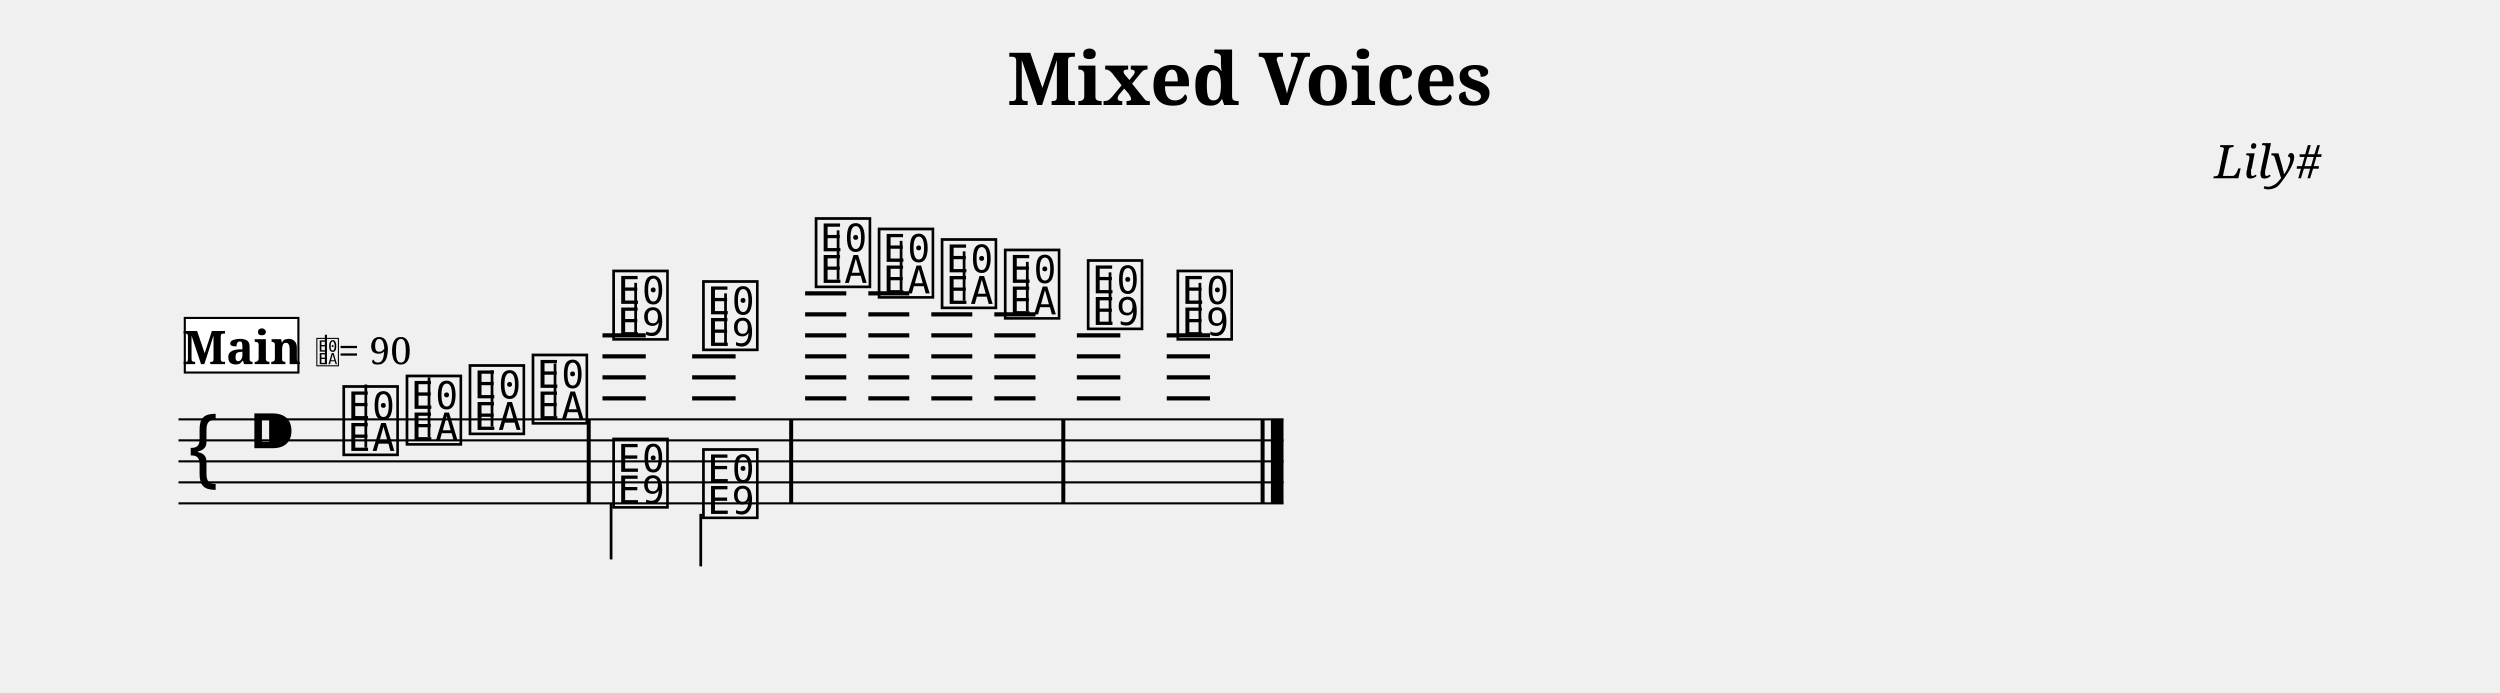
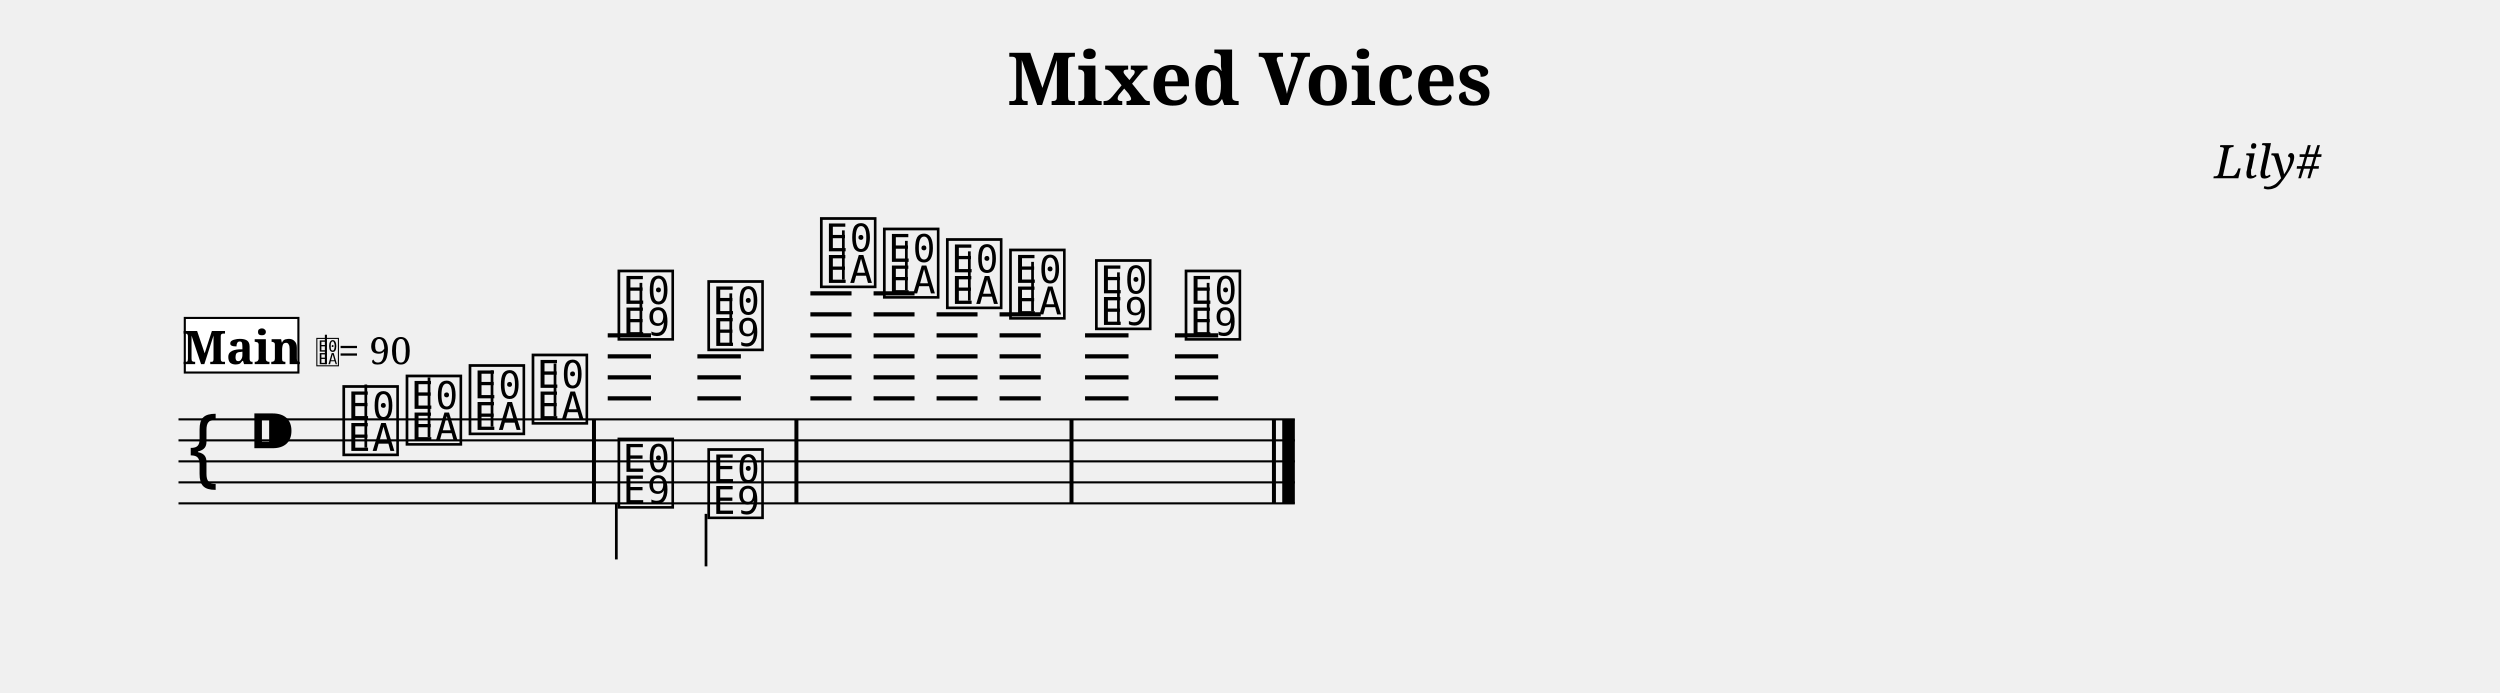
<svg xmlns="http://www.w3.org/2000/svg" width="1190.5" height="329.7" viewBox="0 0 119.05 32.97" font-family="serif">
  <style>
  @font-face { font-family: 'Emmentaler'; src: local('Emmentaler'); }
  .music { font-family: 'Emmentaler', serif; }
</style>
  <text x="59.52" y="5.00" font-size="3.49" font-weight="bold" text-anchor="middle" data-pos="248">Mixed Voices</text>
  <text x="110.55" y="8.49" font-size="2.20" font-style="italic" text-anchor="end" data-pos="272">Lily#</text>
  <g transform="translate(8.50,0.00) scale(1,1)">
-     <line x1="0.00" y1="19.97" x2="52.62" y2="19.97" stroke="#000000" stroke-width="0.100" />
-     <line x1="0.00" y1="20.97" x2="52.62" y2="20.97" stroke="#000000" stroke-width="0.100" />
-     <line x1="0.00" y1="21.97" x2="52.62" y2="21.97" stroke="#000000" stroke-width="0.100" />
-     <line x1="0.00" y1="22.97" x2="52.62" y2="22.97" stroke="#000000" stroke-width="0.100" />
-     <line x1="0.00" y1="23.97" x2="52.62" y2="23.97" stroke="#000000" stroke-width="0.100" />
+     <line x1="0.00" y1="19.97" x2="53.16" y2="19.97" stroke="#000000" stroke-width="0.100" />
+     <line x1="0.00" y1="20.97" x2="53.16" y2="20.97" stroke="#000000" stroke-width="0.100" />
+     <line x1="0.00" y1="21.97" x2="53.16" y2="21.97" stroke="#000000" stroke-width="0.100" />
+     <line x1="0.00" y1="22.97" x2="53.16" y2="22.97" stroke="#000000" stroke-width="0.100" />
+     <line x1="0.00" y1="23.97" x2="53.16" y2="23.97" stroke="#000000" stroke-width="0.100" />
    <text class="music" x="0.30" y="22.97" font-size="4.00" data-pos="320"></text>
    <text class="music" x="3.30" y="21.97" font-size="4.00" data-pos="289"></text>
-     <line x1="20.19" y1="18.97" x2="22.25" y2="18.97" stroke="#000000" stroke-width="0.200" />
-     <line x1="20.19" y1="17.97" x2="22.25" y2="17.97" stroke="#000000" stroke-width="0.200" />
-     <line x1="20.19" y1="16.97" x2="22.25" y2="16.97" stroke="#000000" stroke-width="0.200" />
-     <line x1="20.19" y1="15.97" x2="22.25" y2="15.97" stroke="#000000" stroke-width="0.200" />
-     <line x1="24.46" y1="18.97" x2="26.53" y2="18.97" stroke="#000000" stroke-width="0.200" />
-     <line x1="24.46" y1="17.97" x2="26.53" y2="17.97" stroke="#000000" stroke-width="0.200" />
-     <line x1="24.46" y1="16.97" x2="26.53" y2="16.97" stroke="#000000" stroke-width="0.200" />
-     <line x1="29.84" y1="18.97" x2="31.80" y2="18.97" stroke="#000000" stroke-width="0.200" />
-     <line x1="29.84" y1="17.97" x2="31.80" y2="17.97" stroke="#000000" stroke-width="0.200" />
-     <line x1="29.84" y1="16.97" x2="31.80" y2="16.97" stroke="#000000" stroke-width="0.200" />
-     <line x1="29.84" y1="15.97" x2="31.80" y2="15.97" stroke="#000000" stroke-width="0.200" />
-     <line x1="29.84" y1="14.97" x2="31.80" y2="14.97" stroke="#000000" stroke-width="0.200" />
-     <line x1="29.84" y1="13.97" x2="31.80" y2="13.97" stroke="#000000" stroke-width="0.200" />
-     <line x1="32.85" y1="18.97" x2="34.80" y2="18.97" stroke="#000000" stroke-width="0.200" />
-     <line x1="32.85" y1="17.97" x2="34.80" y2="17.97" stroke="#000000" stroke-width="0.200" />
-     <line x1="32.85" y1="16.97" x2="34.80" y2="16.97" stroke="#000000" stroke-width="0.200" />
-     <line x1="32.85" y1="15.97" x2="34.80" y2="15.97" stroke="#000000" stroke-width="0.200" />
-     <line x1="32.85" y1="14.97" x2="34.80" y2="14.97" stroke="#000000" stroke-width="0.200" />
-     <line x1="32.85" y1="13.97" x2="34.80" y2="13.97" stroke="#000000" stroke-width="0.200" />
-     <line x1="35.85" y1="18.97" x2="37.80" y2="18.97" stroke="#000000" stroke-width="0.200" />
-     <line x1="35.85" y1="17.97" x2="37.80" y2="17.97" stroke="#000000" stroke-width="0.200" />
-     <line x1="35.85" y1="16.97" x2="37.80" y2="16.97" stroke="#000000" stroke-width="0.200" />
-     <line x1="35.85" y1="15.97" x2="37.80" y2="15.97" stroke="#000000" stroke-width="0.200" />
-     <line x1="35.85" y1="14.97" x2="37.80" y2="14.97" stroke="#000000" stroke-width="0.200" />
-     <line x1="38.85" y1="18.97" x2="40.81" y2="18.97" stroke="#000000" stroke-width="0.200" />
-     <line x1="38.85" y1="17.97" x2="40.81" y2="17.97" stroke="#000000" stroke-width="0.200" />
-     <line x1="38.85" y1="16.97" x2="40.81" y2="16.97" stroke="#000000" stroke-width="0.200" />
-     <line x1="38.85" y1="15.97" x2="40.81" y2="15.97" stroke="#000000" stroke-width="0.200" />
-     <line x1="38.85" y1="14.97" x2="40.81" y2="14.97" stroke="#000000" stroke-width="0.200" />
-     <line x1="42.78" y1="18.97" x2="44.85" y2="18.97" stroke="#000000" stroke-width="0.200" />
-     <line x1="42.78" y1="17.97" x2="44.85" y2="17.97" stroke="#000000" stroke-width="0.200" />
-     <line x1="42.78" y1="16.97" x2="44.85" y2="16.97" stroke="#000000" stroke-width="0.200" />
-     <line x1="42.78" y1="15.97" x2="44.85" y2="15.97" stroke="#000000" stroke-width="0.200" />
-     <line x1="47.06" y1="18.97" x2="49.12" y2="18.97" stroke="#000000" stroke-width="0.200" />
-     <line x1="47.06" y1="17.97" x2="49.12" y2="17.97" stroke="#000000" stroke-width="0.200" />
-     <line x1="47.06" y1="16.97" x2="49.12" y2="16.97" stroke="#000000" stroke-width="0.200" />
-     <line x1="47.06" y1="15.97" x2="49.12" y2="15.97" stroke="#000000" stroke-width="0.200" />
+     <line x1="20.44" y1="18.97" x2="22.50" y2="18.97" stroke="#000000" stroke-width="0.200" />
+     <line x1="20.44" y1="17.97" x2="22.50" y2="17.97" stroke="#000000" stroke-width="0.200" />
+     <line x1="20.44" y1="16.97" x2="22.50" y2="16.97" stroke="#000000" stroke-width="0.200" />
+     <line x1="20.44" y1="15.97" x2="22.50" y2="15.97" stroke="#000000" stroke-width="0.200" />
+     <line x1="24.71" y1="18.97" x2="26.78" y2="18.97" stroke="#000000" stroke-width="0.200" />
+     <line x1="24.71" y1="17.97" x2="26.78" y2="17.97" stroke="#000000" stroke-width="0.200" />
+     <line x1="24.71" y1="16.97" x2="26.78" y2="16.97" stroke="#000000" stroke-width="0.200" />
+     <line x1="30.09" y1="18.97" x2="32.05" y2="18.97" stroke="#000000" stroke-width="0.200" />
+     <line x1="30.09" y1="17.97" x2="32.05" y2="17.97" stroke="#000000" stroke-width="0.200" />
+     <line x1="30.09" y1="16.97" x2="32.05" y2="16.97" stroke="#000000" stroke-width="0.200" />
+     <line x1="30.09" y1="15.97" x2="32.05" y2="15.97" stroke="#000000" stroke-width="0.200" />
+     <line x1="30.09" y1="14.97" x2="32.05" y2="14.97" stroke="#000000" stroke-width="0.200" />
+     <line x1="30.09" y1="13.97" x2="32.05" y2="13.97" stroke="#000000" stroke-width="0.200" />
+     <line x1="33.10" y1="18.97" x2="35.05" y2="18.97" stroke="#000000" stroke-width="0.200" />
+     <line x1="33.10" y1="17.97" x2="35.05" y2="17.97" stroke="#000000" stroke-width="0.200" />
+     <line x1="33.10" y1="16.97" x2="35.05" y2="16.97" stroke="#000000" stroke-width="0.200" />
+     <line x1="33.10" y1="15.97" x2="35.05" y2="15.97" stroke="#000000" stroke-width="0.200" />
+     <line x1="33.10" y1="14.97" x2="35.05" y2="14.97" stroke="#000000" stroke-width="0.200" />
+     <line x1="33.10" y1="13.97" x2="35.05" y2="13.97" stroke="#000000" stroke-width="0.200" />
+     <line x1="36.10" y1="18.97" x2="38.05" y2="18.97" stroke="#000000" stroke-width="0.200" />
+     <line x1="36.10" y1="17.97" x2="38.05" y2="17.97" stroke="#000000" stroke-width="0.200" />
+     <line x1="36.10" y1="16.97" x2="38.05" y2="16.97" stroke="#000000" stroke-width="0.200" />
+     <line x1="36.10" y1="15.97" x2="38.05" y2="15.97" stroke="#000000" stroke-width="0.200" />
+     <line x1="36.10" y1="14.97" x2="38.05" y2="14.97" stroke="#000000" stroke-width="0.200" />
+     <line x1="39.10" y1="18.97" x2="41.06" y2="18.97" stroke="#000000" stroke-width="0.200" />
+     <line x1="39.10" y1="17.97" x2="41.06" y2="17.97" stroke="#000000" stroke-width="0.200" />
+     <line x1="39.10" y1="16.97" x2="41.06" y2="16.97" stroke="#000000" stroke-width="0.200" />
+     <line x1="39.10" y1="15.97" x2="41.06" y2="15.97" stroke="#000000" stroke-width="0.200" />
+     <line x1="39.10" y1="14.97" x2="41.06" y2="14.97" stroke="#000000" stroke-width="0.200" />
+     <line x1="43.17" y1="18.97" x2="45.24" y2="18.97" stroke="#000000" stroke-width="0.200" />
+     <line x1="43.17" y1="17.97" x2="45.24" y2="17.97" stroke="#000000" stroke-width="0.200" />
+     <line x1="43.17" y1="16.97" x2="45.24" y2="16.97" stroke="#000000" stroke-width="0.200" />
+     <line x1="43.17" y1="15.97" x2="45.24" y2="15.97" stroke="#000000" stroke-width="0.200" />
+     <line x1="47.45" y1="18.97" x2="49.51" y2="18.97" stroke="#000000" stroke-width="0.200" />
+     <line x1="47.45" y1="17.97" x2="49.51" y2="17.97" stroke="#000000" stroke-width="0.200" />
+     <line x1="47.45" y1="16.97" x2="49.51" y2="16.97" stroke="#000000" stroke-width="0.200" />
+     <line x1="47.45" y1="15.97" x2="49.51" y2="15.97" stroke="#000000" stroke-width="0.200" />
    <text class="music" x="7.68" y="21.47" font-size="4.00" data-pos="356"></text>
    <line x1="8.92" y1="21.32" x2="8.92" y2="18.31" stroke="#000000" stroke-width="0.130" />
    <text class="music" x="10.69" y="20.97" font-size="4.00" data-pos="364"></text>
    <line x1="11.93" y1="20.82" x2="11.93" y2="17.97" stroke="#000000" stroke-width="0.130" />
    <text class="music" x="13.69" y="20.47" font-size="4.00" data-pos="366"></text>
    <line x1="14.93" y1="20.32" x2="14.93" y2="17.64" stroke="#000000" stroke-width="0.130" />
    <text class="music" x="16.69" y="19.97" font-size="4.00" data-pos="368"></text>
    <line x1="17.93" y1="19.82" x2="17.93" y2="17.31" stroke="#000000" stroke-width="0.130" />
-     <text class="music" x="20.53" y="15.97" font-size="4.00" data-pos="384"></text>
-     <line x1="21.77" y1="15.97" x2="21.77" y2="13.47" stroke="#000000" stroke-width="0.130" />
-     <text class="music" x="24.81" y="16.47" font-size="4.00" data-pos="388"></text>
-     <line x1="26.05" y1="16.47" x2="26.05" y2="13.97" stroke="#000000" stroke-width="0.130" />
-     <text class="music" x="30.17" y="13.47" font-size="4.00" data-pos="410"></text>
-     <line x1="31.41" y1="13.32" x2="31.41" y2="10.97" stroke="#000000" stroke-width="0.130" />
-     <text class="music" x="33.17" y="13.97" font-size="4.00" data-pos="418"></text>
-     <line x1="34.41" y1="13.82" x2="34.41" y2="11.47" stroke="#000000" stroke-width="0.130" />
-     <text class="music" x="36.17" y="14.47" font-size="4.00" data-pos="420"></text>
-     <line x1="37.41" y1="14.32" x2="37.41" y2="11.97" stroke="#000000" stroke-width="0.130" />
-     <text class="music" x="39.18" y="14.97" font-size="4.00" data-pos="422"></text>
-     <line x1="40.42" y1="14.82" x2="40.42" y2="12.47" stroke="#000000" stroke-width="0.130" />
-     <text class="music" x="43.13" y="15.47" font-size="4.00" data-pos="426"></text>
-     <line x1="44.36" y1="15.47" x2="44.36" y2="12.97" stroke="#000000" stroke-width="0.130" />
-     <text class="music" x="47.40" y="15.97" font-size="4.00" data-pos="433"></text>
-     <line x1="48.64" y1="15.97" x2="48.64" y2="13.47" stroke="#000000" stroke-width="0.130" />
-     <text class="music" x="20.53" y="23.97" font-size="4.00" data-pos="400"></text>
-     <line x1="20.60" y1="23.97" x2="20.60" y2="26.64" stroke="#000000" stroke-width="0.130" />
-     <text class="music" x="24.81" y="24.47" font-size="4.00" data-pos="403"></text>
-     <line x1="24.87" y1="24.47" x2="24.87" y2="26.97" stroke="#000000" stroke-width="0.130" />
-     <rect x="19.44" y="19.97" width="0.19" height="4.00" data-pos="370" />
-     <rect x="29.08" y="19.97" width="0.19" height="4.00" data-pos="408" />
-     <rect x="42.04" y="19.97" width="0.19" height="4.00" data-pos="424" />
-     <rect x="51.53" y="19.97" width="0.19" height="4.00" data-pos="436" />
-     <rect x="52.02" y="19.97" width="0.60" height="4.00" data-pos="436" />
+     <text class="music" x="20.78" y="15.97" font-size="4.00" data-pos="384"></text>
+     <line x1="22.02" y1="15.97" x2="22.02" y2="13.47" stroke="#000000" stroke-width="0.130" />
+     <text class="music" x="25.06" y="16.47" font-size="4.00" data-pos="388"></text>
+     <line x1="26.30" y1="16.47" x2="26.30" y2="13.97" stroke="#000000" stroke-width="0.130" />
+     <text class="music" x="30.42" y="13.47" font-size="4.00" data-pos="410"></text>
+     <line x1="31.66" y1="13.32" x2="31.66" y2="10.97" stroke="#000000" stroke-width="0.130" />
+     <text class="music" x="33.42" y="13.97" font-size="4.00" data-pos="418"></text>
+     <line x1="34.66" y1="13.82" x2="34.66" y2="11.47" stroke="#000000" stroke-width="0.130" />
+     <text class="music" x="36.42" y="14.47" font-size="4.00" data-pos="420"></text>
+     <line x1="37.66" y1="14.32" x2="37.66" y2="11.97" stroke="#000000" stroke-width="0.130" />
+     <text class="music" x="39.43" y="14.97" font-size="4.00" data-pos="422"></text>
+     <line x1="40.67" y1="14.82" x2="40.67" y2="12.47" stroke="#000000" stroke-width="0.130" />
+     <text class="music" x="43.52" y="15.47" font-size="4.00" data-pos="426"></text>
+     <line x1="44.76" y1="15.47" x2="44.76" y2="12.97" stroke="#000000" stroke-width="0.130" />
+     <text class="music" x="47.79" y="15.97" font-size="4.00" data-pos="433"></text>
+     <line x1="49.03" y1="15.97" x2="49.03" y2="13.47" stroke="#000000" stroke-width="0.130" />
+     <text class="music" x="20.78" y="23.97" font-size="4.00" data-pos="400"></text>
+     <line x1="20.85" y1="23.97" x2="20.85" y2="26.64" stroke="#000000" stroke-width="0.130" />
+     <text class="music" x="25.06" y="24.47" font-size="4.00" data-pos="403"></text>
+     <line x1="25.12" y1="24.47" x2="25.12" y2="26.97" stroke="#000000" stroke-width="0.130" />
+     <rect x="19.69" y="19.97" width="0.19" height="4.00" data-pos="370" />
+     <rect x="29.33" y="19.97" width="0.19" height="4.00" data-pos="408" />
+     <rect x="42.43" y="19.97" width="0.19" height="4.00" data-pos="424" />
+     <rect x="52.07" y="19.97" width="0.19" height="4.00" data-pos="436" />
+     <rect x="52.56" y="19.97" width="0.60" height="4.00" data-pos="436" />
    <rect x="0.30" y="15.14" width="5.41" height="2.60" fill="#FFFFFF" stroke="#000000" stroke-width="0.100" data-pos="335" />
    <text x="3.01" y="17.34" font-size="2.20" font-weight="bold" text-anchor="middle" data-pos="335">Main</text>
    <text class="music" x="6.51" y="17.34" font-size="1.60" data-pos="0"></text>
    <line x1="7.02" y1="17.34" x2="7.02" y2="15.94" stroke="#000000" stroke-width="0.100" data-pos="0" />
    <text x="7.61" y="17.34" font-size="1.80" data-pos="0">= 90</text>
  </g>
</svg>
